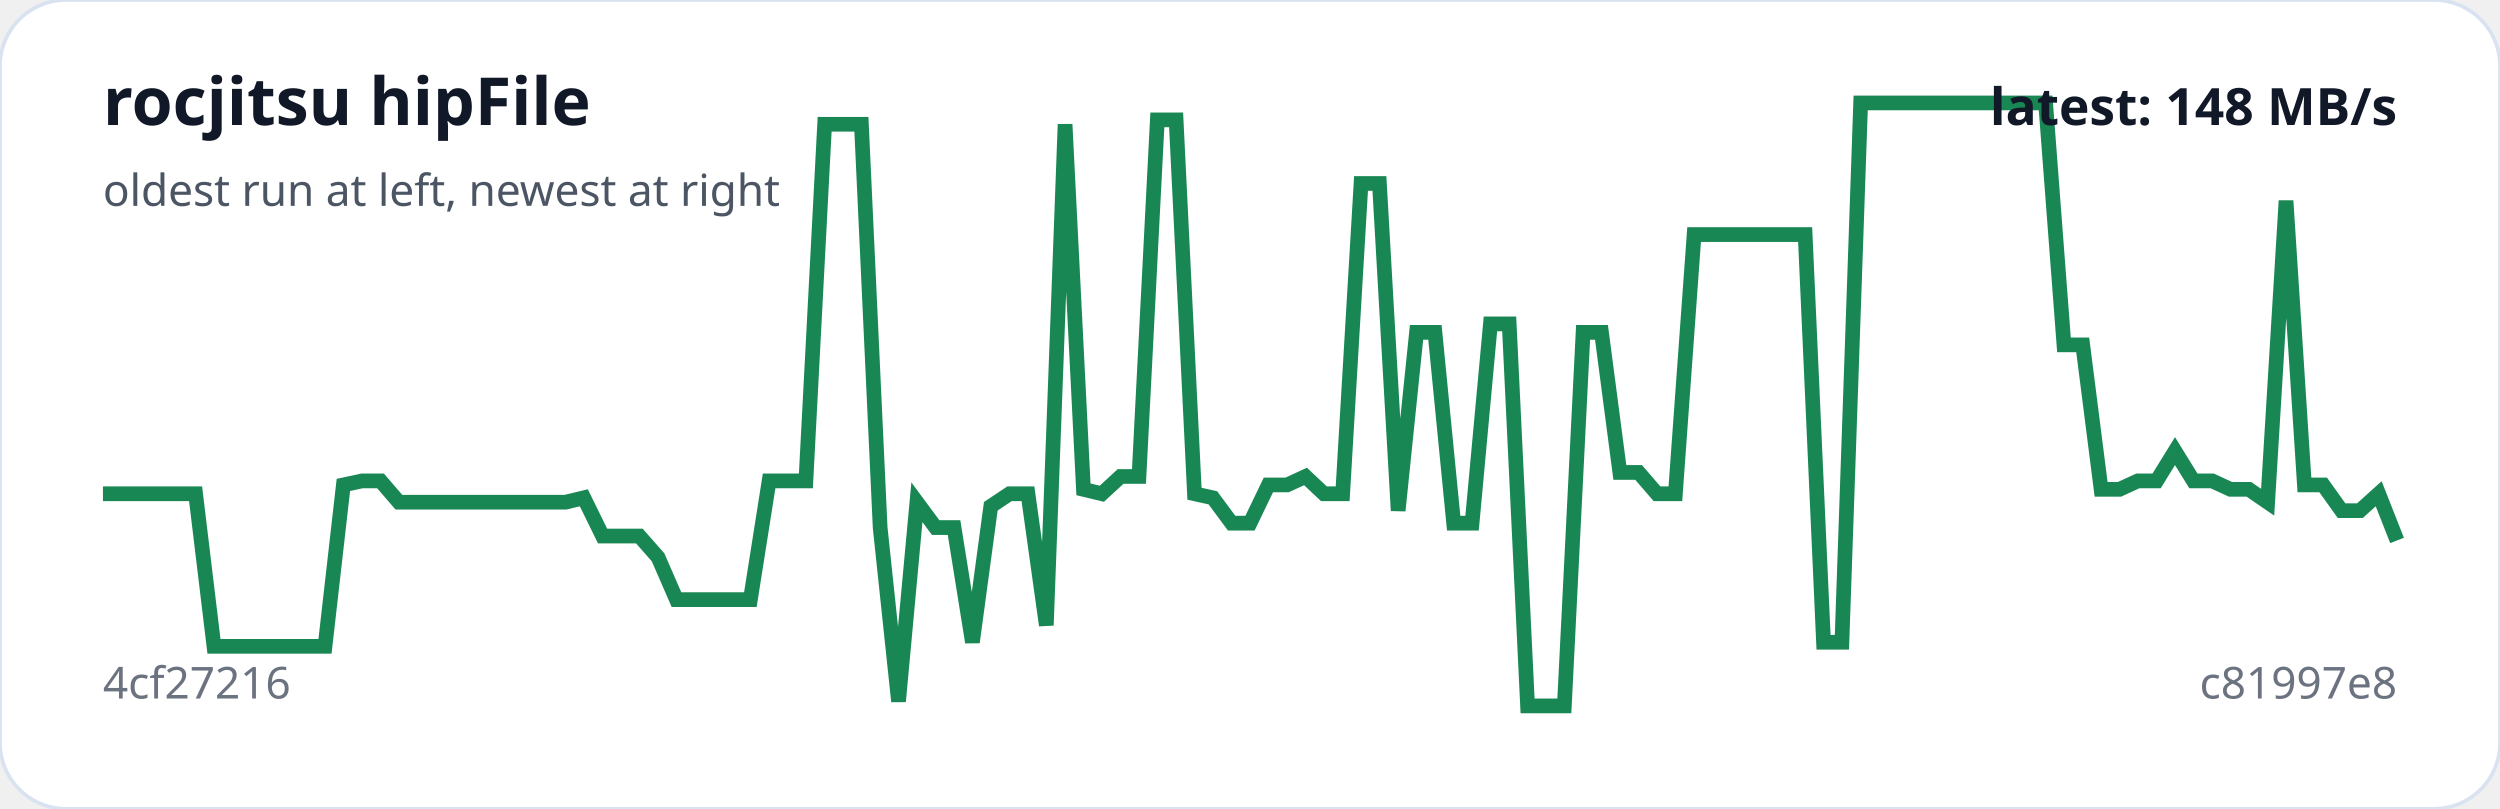
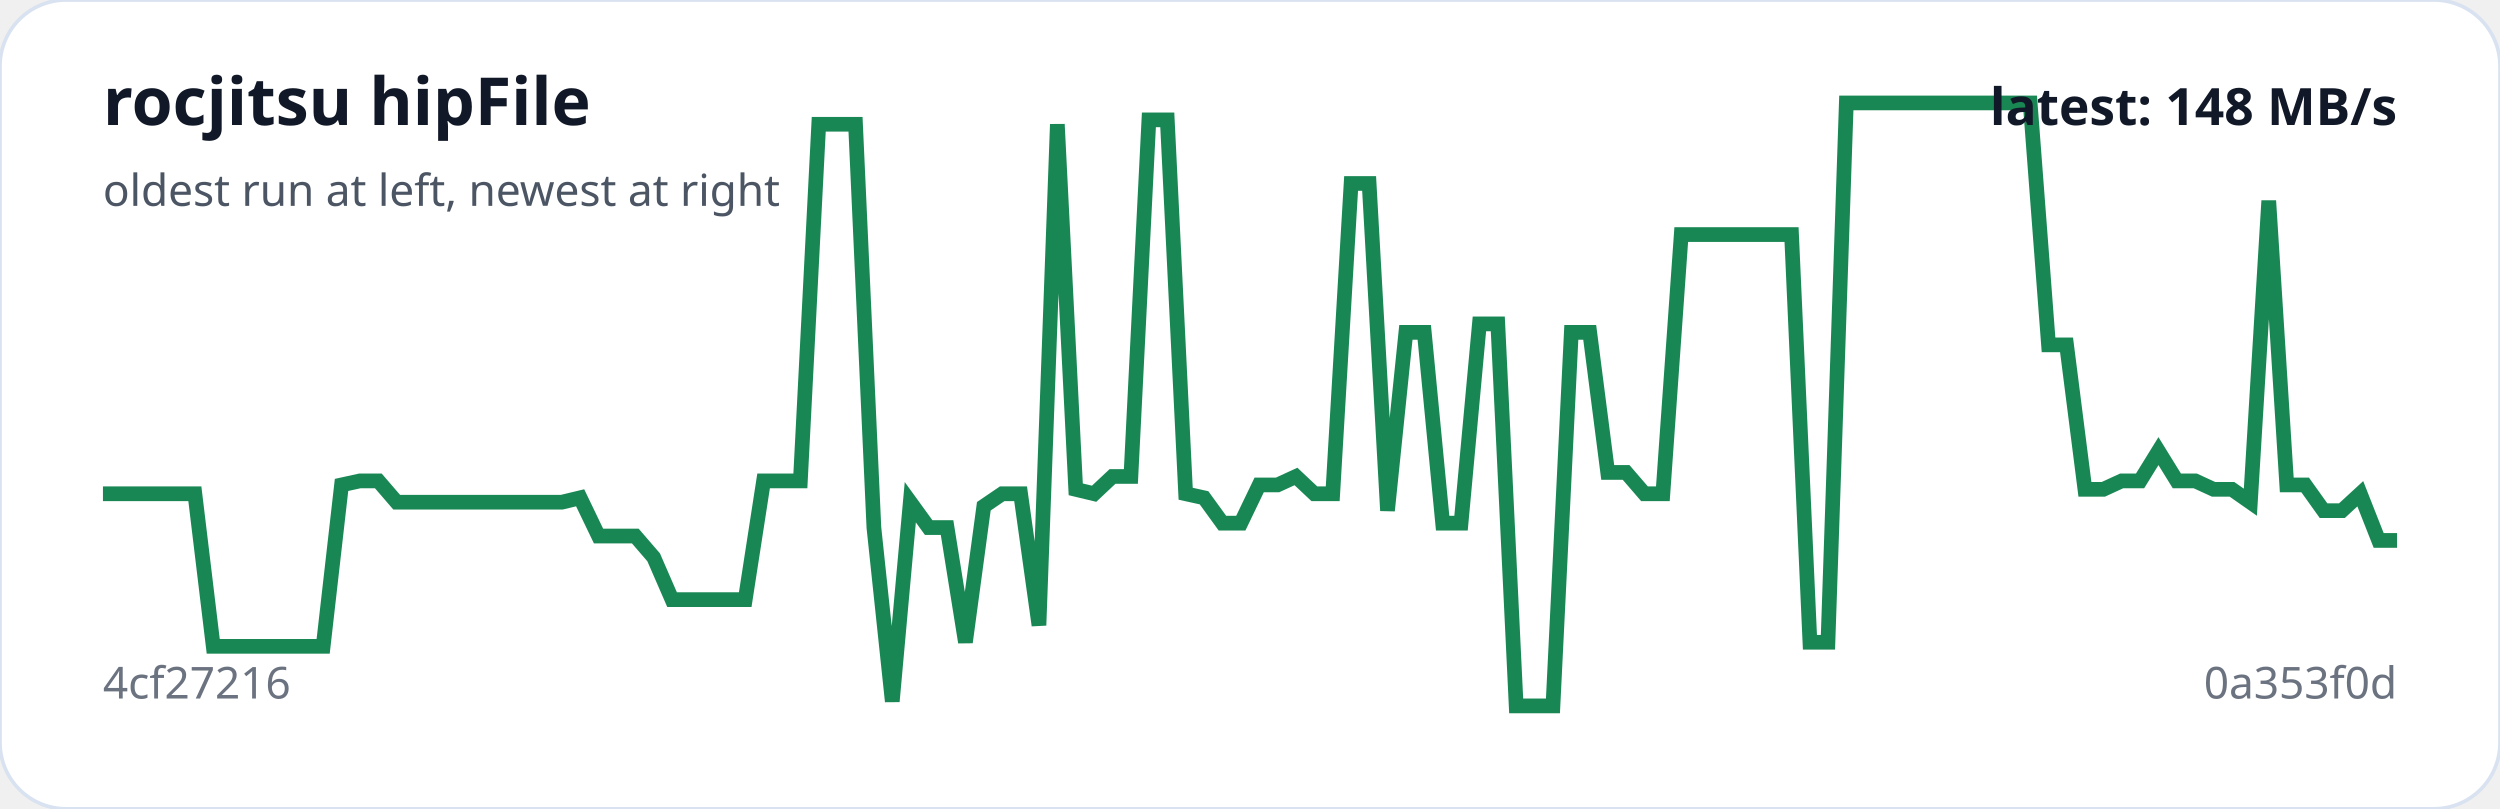
<svg xmlns="http://www.w3.org/2000/svg" viewBox="0 0 680 220" width="100%" role="img" aria-label="rocjitsu hipFile trend">
  <rect width="100%" height="100%" rx="18" fill="#ffffff" stroke="#d9e2f0" />
-   <polyline fill="none" stroke="#198754" stroke-width="4" points="28.0,134.3 33.0,134.3 38.1,134.3 43.1,134.3 48.1,134.3 53.2,134.3 58.2,175.8 63.2,175.8 68.3,175.8 73.3,175.8 78.3,175.8 83.4,175.8 88.4,175.8 93.4,131.9 98.5,130.8 103.5,130.8 108.5,136.6 113.5,136.6 118.6,136.6 123.6,136.6 128.6,136.6 133.7,136.6 138.7,136.6 143.7,136.6 148.8,136.6 153.8,136.6 158.8,135.4 163.9,145.8 168.9,145.8 173.9,145.8 179.0,151.6 184.0,163.1 189.0,163.1 194.1,163.1 199.1,163.1 204.1,163.1 209.2,130.8 214.2,130.8 219.2,130.8 224.3,33.8 229.3,33.8 234.3,33.8 239.4,143.5 244.4,190.8 249.4,136.6 254.5,143.5 259.5,143.5 264.5,174.7 269.5,137.7 274.6,134.3 279.6,134.3 284.6,170.1 289.7,33.8 294.7,133.1 299.7,134.3 304.8,129.6 309.8,129.6 314.8,32.6 319.9,32.6 324.9,134.3 329.9,135.4 335.0,142.3 340.0,142.3 345.0,131.9 350.1,131.9 355.1,129.6 360.1,134.3 365.2,134.3 370.2,49.9 375.2,49.9 380.3,138.9 385.3,90.4 390.3,90.4 395.4,142.3 400.4,142.3 405.4,88.1 410.5,88.1 415.5,192.0 420.5,192.0 425.5,192.0 430.6,90.4 435.6,90.4 440.6,128.5 445.7,128.5 450.7,134.3 455.7,134.3 460.8,63.8 465.8,63.8 470.8,63.8 475.9,63.8 480.9,63.8 485.9,63.8 491.0,63.8 496.0,174.7 501.0,174.7 506.1,28.0 511.1,28.0 516.1,28.0 521.2,28.0 526.2,28.0 531.2,28.0 536.3,28.0 541.3,28.0 546.3,28.0 551.4,28.0 556.4,28.0 561.4,93.8 566.5,93.8 571.5,133.1 576.5,133.1 581.5,130.8 586.6,130.8 591.6,122.7 596.6,130.8 601.7,130.8 606.7,133.1 611.7,133.1 616.8,136.6 621.8,54.6 626.8,131.9 631.9,131.9 636.9,138.9 641.9,138.9 647.0,134.3 652.0,147.0" />
+   <polyline fill="none" stroke="#198754" stroke-width="4" points="28.0,134.3 33.0,134.3 38.0,134.3 43.0,134.3 48.0,134.3 53.0,134.3 58.0,175.8 62.9,175.8 67.9,175.8 72.9,175.8 77.9,175.8 82.9,175.8 87.9,175.8 92.9,131.9 97.9,130.8 102.9,130.8 107.9,136.6 112.9,136.6 117.9,136.6 122.8,136.6 127.8,136.6 132.8,136.6 137.8,136.6 142.8,136.6 147.8,136.6 152.8,136.6 157.8,135.4 162.8,145.8 167.8,145.8 172.8,145.8 177.8,151.6 182.8,163.1 187.7,163.1 192.7,163.1 197.7,163.1 202.7,163.1 207.7,130.8 212.7,130.8 217.7,130.8 222.7,33.8 227.7,33.8 232.7,33.8 237.7,143.5 242.7,190.8 247.6,136.6 252.6,143.5 257.6,143.5 262.6,174.7 267.6,137.7 272.6,134.3 277.6,134.3 282.6,170.1 287.6,33.8 292.6,133.1 297.6,134.3 302.6,129.6 307.6,129.6 312.5,32.6 317.5,32.6 322.5,134.3 327.5,135.4 332.5,142.3 337.5,142.3 342.5,131.9 347.5,131.9 352.5,129.6 357.5,134.3 362.5,134.3 367.5,49.9 372.4,49.9 377.4,138.9 382.4,90.4 387.4,90.4 392.4,142.3 397.4,142.3 402.4,88.1 407.4,88.1 412.4,192.0 417.4,192.0 422.4,192.0 427.4,90.4 432.4,90.4 437.3,128.5 442.3,128.5 447.3,134.3 452.3,134.3 457.3,63.8 462.3,63.8 467.3,63.8 472.3,63.8 477.3,63.8 482.3,63.8 487.3,63.8 492.3,174.7 497.2,174.7 502.2,28.0 507.2,28.0 512.2,28.0 517.2,28.0 522.2,28.0 527.2,28.0 532.2,28.0 537.2,28.0 542.2,28.0 547.2,28.0 552.2,28.0 557.2,93.8 562.1,93.8 567.1,133.1 572.1,133.1 577.1,130.8 582.1,130.8 587.1,122.7 592.1,130.8 597.1,130.8 602.1,133.1 607.1,133.1 612.1,136.6 617.1,54.6 622.0,131.9 627.0,131.9 632.0,138.9 637.0,138.9 642.0,134.3 647.0,147.0 652.0,147.0" />
  <text x="28" y="34" fill="#111827" font-family="system-ui,sans-serif" font-size="18" font-weight="700">rocjitsu hipFile</text>
  <text x="28" y="56" fill="#4b5563" font-family="system-ui,sans-serif" font-size="12">oldest run at left, newest at right</text>
  <text x="28" y="190" fill="#6b7280" font-family="system-ui,sans-serif" font-size="12">4cf27216</text>
-   <text x="652" y="190" text-anchor="end" fill="#6b7280" font-family="system-ui,sans-serif" font-size="12">c81997e8</text>
+   <text x="652" y="190" text-anchor="end" fill="#6b7280" font-family="system-ui,sans-serif" font-size="12">0a353f0d</text>
  <text x="652" y="34" text-anchor="end" fill="#111827" font-family="system-ui,sans-serif" font-size="14" font-weight="700">latest: 148 MB/s</text>
</svg>
